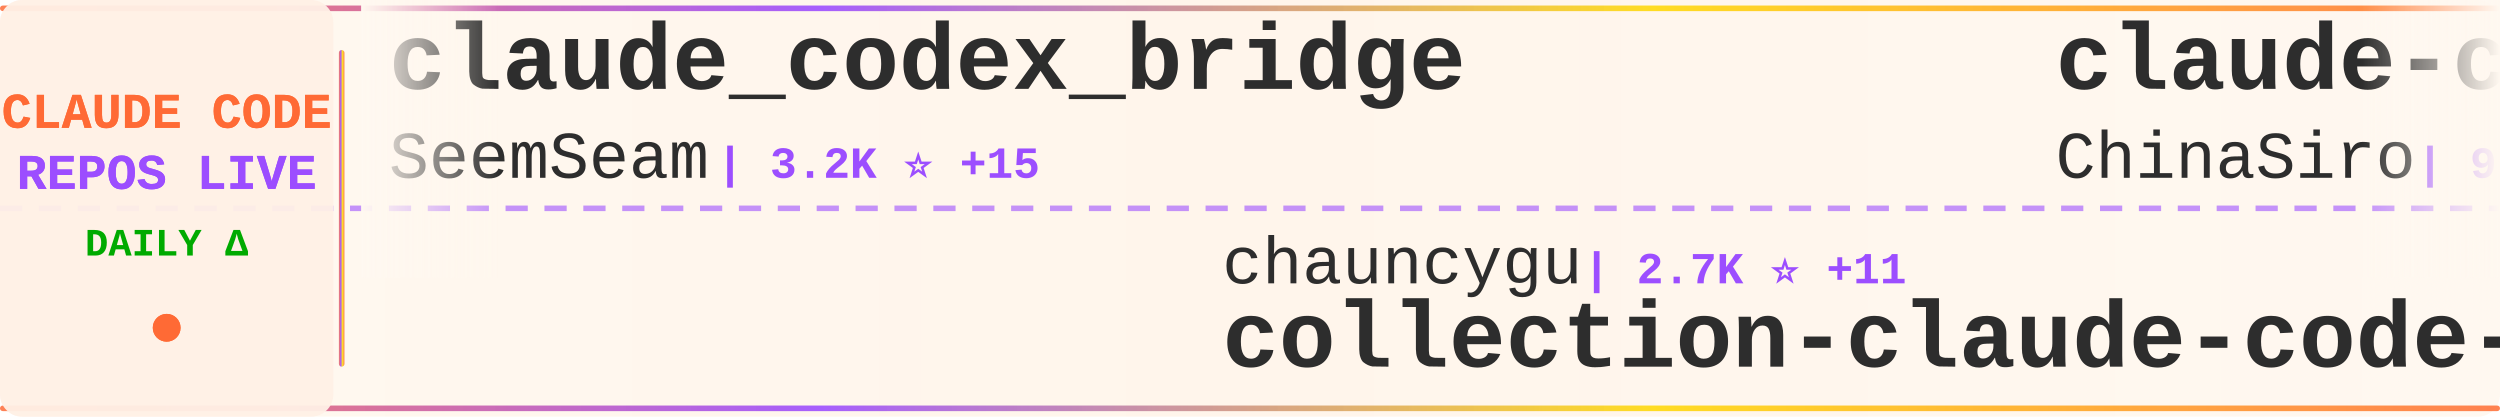
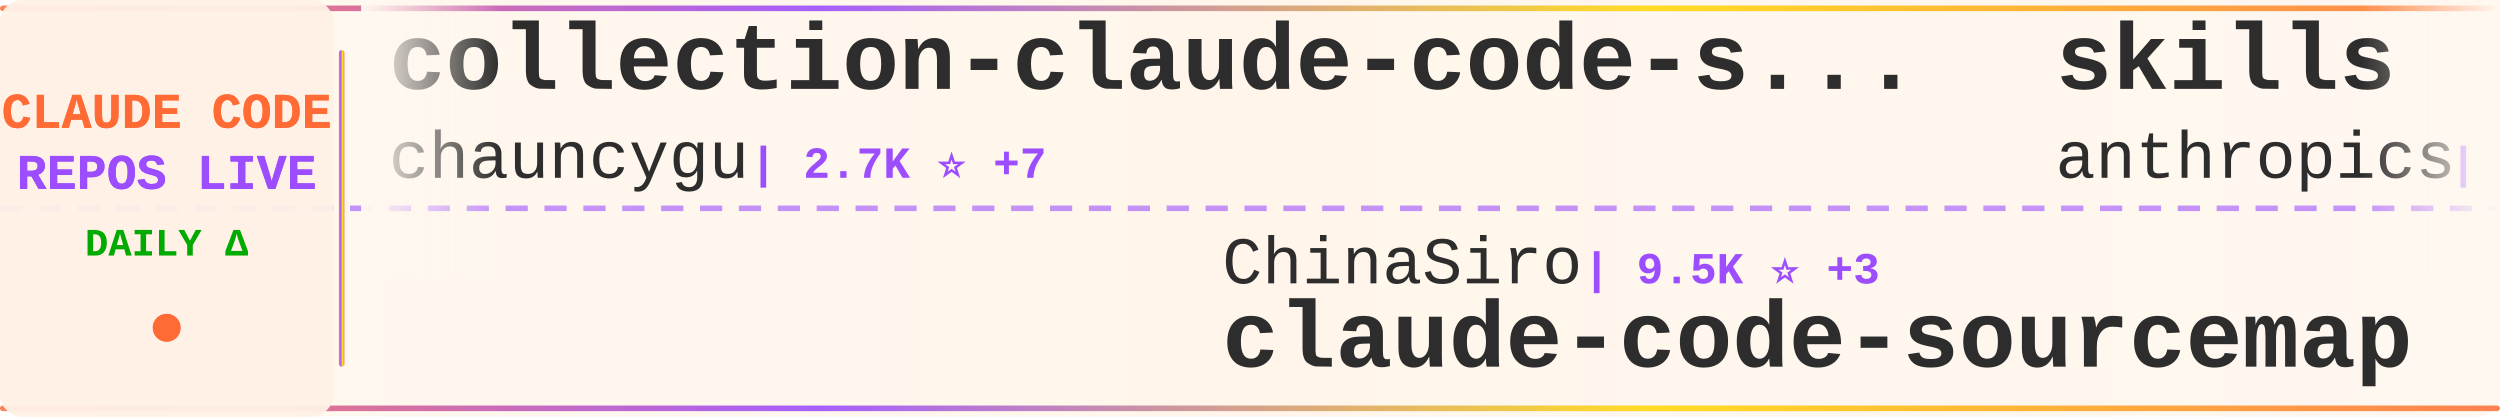
<svg xmlns="http://www.w3.org/2000/svg" width="900" height="150">
  <defs>
    <linearGradient id="tickerBg" x1="0%" y1="0%" x2="100%" y2="0%">
      <stop offset="0%" style="stop-color:#fff8f0;stop-opacity:0.98" />
      <stop offset="50%" style="stop-color:#fff5eb;stop-opacity:1" />
      <stop offset="100%" style="stop-color:#fff8f0;stop-opacity:0.98" />
    </linearGradient>
    <linearGradient id="borderGrad" x1="0%" y1="0%" x2="100%" y2="0%">
      <stop offset="0%" style="stop-color:#FF6B35;stop-opacity:0.85">
        <animate attributeName="stop-opacity" values="0.85;1;0.85" dur="2s" repeatCount="indefinite" />
      </stop>
      <stop offset="33%" style="stop-color:#9C4EFF;stop-opacity:0.9">
        <animate attributeName="stop-opacity" values="0.9;1;0.9" dur="2.2s" repeatCount="indefinite" />
      </stop>
      <stop offset="66%" style="stop-color:#FFD700;stop-opacity:0.85">
        <animate attributeName="stop-opacity" values="0.85;1;0.85" dur="1.8s" repeatCount="indefinite" />
      </stop>
      <stop offset="100%" style="stop-color:#FF6B35;stop-opacity:0.85">
        <animate attributeName="stop-opacity" values="0.85;1;0.85" dur="2s" repeatCount="indefinite" />
      </stop>
    </linearGradient>
    <filter id="textGlow">
      <feGaussianBlur stdDeviation="0.15" result="coloredBlur" />
      <feMerge>
        <feMergeNode in="coloredBlur" />
        <feMergeNode in="SourceGraphic" />
      </feMerge>
    </filter>
    <filter id="metricGlow">
      <feGaussianBlur stdDeviation="0.2" result="coloredBlur" />
      <feMerge>
        <feMergeNode in="coloredBlur" />
        <feMergeNode in="SourceGraphic" />
      </feMerge>
    </filter>
    <linearGradient id="leftFade" x1="0%" y1="0%" x2="100%" y2="0%">
      <stop offset="0%" style="stop-color:#fff8f0;stop-opacity:1" />
      <stop offset="100%" style="stop-color:#fff8f0;stop-opacity:0" />
    </linearGradient>
    <linearGradient id="rightFade" x1="0%" y1="0%" x2="100%" y2="0%">
      <stop offset="0%" style="stop-color:#fff8f0;stop-opacity:0" />
      <stop offset="100%" style="stop-color:#fff8f0;stop-opacity:1" />
    </linearGradient>
  </defs>
  <rect width="900" height="150" fill="url(#tickerBg)" rx="8" />
  <rect x="0" y="2" width="900" height="2" fill="url(#borderGrad)" rx="1" />
  <rect x="0" y="146" width="900" height="2" fill="url(#borderGrad)" rx="1" />
  <line x1="0" y1="75" x2="900" y2="75" stroke="#9C4EFF" stroke-width="2" stroke-dasharray="8 6" opacity="0.6" />
  <rect x="0" y="0" width="120" height="150" fill="#fff0e6" opacity="0.95" rx="8" />
  <text x="60" y="46" font-family="'Courier New', monospace" font-size="18" font-weight="bold" fill="#FF6B35" text-anchor="middle" filter="url(#textGlow)">
    CLAUDE CODE
  </text>
  <text x="60" y="68" font-family="'Courier New', monospace" font-size="18" font-weight="bold" fill="#9C4EFF" text-anchor="middle" filter="url(#textGlow)">
    REPOS LIVE
  </text>
  <text x="60" y="92" font-family="'Courier New', monospace" font-size="14" font-weight="bold" fill="#00aa00" text-anchor="middle">
    DAILY Δ
  </text>
  <circle cx="60" cy="118" r="5" fill="#FF6B35" filter="url(#metricGlow)">
    <animate attributeName="r" values="4;6;4" dur="1.5s" repeatCount="indefinite" />
    <animate attributeName="opacity" values="0.6;1;0.6" dur="1.5s" repeatCount="indefinite" />
  </circle>
  <rect x="122" y="18" width="2" height="114" fill="url(#borderGrad)" rx="1" />
  <clipPath id="tickerClip">
    <rect x="130" y="0" width="770" height="150" />
  </clipPath>
  <g clip-path="url(#tickerClip)">
    <g id="tickerItems">
      <animateTransform attributeName="transform" attributeType="XML" type="translate" from="0 0" to="-3000 0" dur="54s" repeatCount="indefinite" />
      <g transform="translate(0, 0)">
-         <text x="140" y="32" font-family="'Courier New', monospace" font-size="34" font-weight="bold" fill="#2d2d2d">claude_codex_bridge</text>
-         <text x="140" y="64" font-family="'Courier New', monospace" font-size="24" font-weight="normal" fill="#2d2d2d" opacity="1.0">SeemSeam</text>
-         <text x="258" y="64" font-family="'Courier New', monospace" font-size="16" font-weight="bold" fill="#9C4EFF"> | 3.2K ⭐ +15</text>
+         <text x="140" y="32" font-family="'Courier New', monospace" font-size="34" font-weight="bold" fill="#2d2d2d">collection-claude-code-s...</text>
+         <text x="140" y="64" font-family="'Courier New', monospace" font-size="24" font-weight="normal" fill="#2d2d2d" opacity="1.0">chauncygu</text>
+         <text x="270" y="64" font-family="'Courier New', monospace" font-size="16" font-weight="bold" fill="#9C4EFF"> | 2.7K ⭐ +7</text>
      </g>
      <g transform="translate(300, 0)">
-         <text x="140" y="102" font-family="'Courier New', monospace" font-size="24" font-weight="normal" fill="#2d2d2d" opacity="1.0">chauncygu</text>
-         <text x="270" y="102" font-family="'Courier New', monospace" font-size="16" font-weight="bold" fill="#9C4EFF"> | 2.7K ⭐ +11</text>
-         <text x="140" y="132" font-family="'Courier New', monospace" font-size="34" font-weight="bold" fill="#2d2d2d">collection-claude-code-s...</text>
+         <text x="140" y="102" font-family="'Courier New', monospace" font-size="24" font-weight="normal" fill="#2d2d2d" opacity="1.0">ChinaSiro</text>
+         <text x="270" y="102" font-family="'Courier New', monospace" font-size="16" font-weight="bold" fill="#9C4EFF"> | 9.5K ⭐ +3</text>
+         <text x="140" y="132" font-family="'Courier New', monospace" font-size="34" font-weight="bold" fill="#2d2d2d">claude-code-sourcemap</text>
      </g>
      <g transform="translate(600, 0)">
-         <text x="140" y="32" font-family="'Courier New', monospace" font-size="34" font-weight="bold" fill="#2d2d2d">claude-code-sourcemap</text>
-         <text x="140" y="64" font-family="'Courier New', monospace" font-size="24" font-weight="normal" fill="#2d2d2d" opacity="1.0">ChinaSiro</text>
-         <text x="270" y="64" font-family="'Courier New', monospace" font-size="16" font-weight="bold" fill="#9C4EFF"> | 9.5K ⭐ +4</text>
+         <text x="140" y="32" font-family="'Courier New', monospace" font-size="34" font-weight="bold" fill="#2d2d2d">skills</text>
+         <text x="140" y="64" font-family="'Courier New', monospace" font-size="24" font-weight="normal" fill="#2d2d2d" opacity="1.0">anthropics</text>
+         <text x="282" y="64" font-family="'Courier New', monospace" font-size="16" font-weight="bold" fill="#9C4EFF"> | 157.8K ⭐ +368</text>
      </g>
      <g transform="translate(900, 0)">
-         <text x="140" y="102" font-family="'Courier New', monospace" font-size="24" font-weight="normal" fill="#2d2d2d" opacity="1.0">zstmfhy</text>
-         <text x="246" y="102" font-family="'Courier New', monospace" font-size="16" font-weight="bold" fill="#9C4EFF"> | 190 ⭐</text>
-         <text x="140" y="132" font-family="'Courier New', monospace" font-size="34" font-weight="bold" fill="#2d2d2d">Claude-code</text>
+         <text x="140" y="102" font-family="'Courier New', monospace" font-size="24" font-weight="normal" fill="#2d2d2d" opacity="1.0">musistudio</text>
+         <text x="282" y="102" font-family="'Courier New', monospace" font-size="16" font-weight="bold" fill="#9C4EFF"> | 35.5K ⭐ +40</text>
+         <text x="140" y="132" font-family="'Courier New', monospace" font-size="34" font-weight="bold" fill="#2d2d2d">claude-code-router</text>
      </g>
      <g transform="translate(1200, 0)">
-         <text x="140" y="32" font-family="'Courier New', monospace" font-size="34" font-weight="bold" fill="#2d2d2d">my-claude-code-setup</text>
-         <text x="140" y="64" font-family="'Courier New', monospace" font-size="24" font-weight="normal" fill="#2d2d2d" opacity="1.0">centminmod</text>
-         <text x="282" y="64" font-family="'Courier New', monospace" font-size="16" font-weight="bold" fill="#9C4EFF"> | 2.5K ⭐ +5</text>
+         <text x="140" y="32" font-family="'Courier New', monospace" font-size="34" font-weight="bold" fill="#2d2d2d">ClaudeCode</text>
+         <text x="140" y="64" font-family="'Courier New', monospace" font-size="24" font-weight="normal" fill="#2d2d2d" opacity="1.0">guanshan</text>
+         <text x="258" y="64" font-family="'Courier New', monospace" font-size="16" font-weight="bold" fill="#9C4EFF"> | 61 ⭐</text>
      </g>
      <g transform="translate(1500, 0)">
-         <text x="140" y="102" font-family="'Courier New', monospace" font-size="24" font-weight="normal" fill="#2d2d2d" opacity="1.0">pengchengneo</text>
-         <text x="306" y="102" font-family="'Courier New', monospace" font-size="16" font-weight="bold" fill="#9C4EFF"> | 1.6K ⭐ +10</text>
-         <text x="140" y="132" font-family="'Courier New', monospace" font-size="34" font-weight="bold" fill="#2d2d2d">Claude-Code</text>
+         <text x="140" y="102" font-family="'Courier New', monospace" font-size="24" font-weight="normal" fill="#2d2d2d" opacity="1.0">VoltAgent</text>
+         <text x="270" y="102" font-family="'Courier New', monospace" font-size="16" font-weight="bold" fill="#9C4EFF"> | 22.8K ⭐ +57</text>
+         <text x="140" y="132" font-family="'Courier New', monospace" font-size="34" font-weight="bold" fill="#2d2d2d">awesome-claude-code-suba...</text>
      </g>
      <g transform="translate(1800, 0)">
-         <text x="140" y="32" font-family="'Courier New', monospace" font-size="34" font-weight="bold" fill="#2d2d2d">learn-claude-code</text>
-         <text x="140" y="64" font-family="'Courier New', monospace" font-size="24" font-weight="normal" fill="#2d2d2d" opacity="1.0">shareAI-lab</text>
-         <text x="294" y="64" font-family="'Courier New', monospace" font-size="16" font-weight="bold" fill="#9C4EFF"> | 69.6K ⭐ +161</text>
+         <text x="140" y="32" font-family="'Courier New', monospace" font-size="34" font-weight="bold" fill="#2d2d2d">Claude-code</text>
+         <text x="140" y="64" font-family="'Courier New', monospace" font-size="24" font-weight="normal" fill="#2d2d2d" opacity="1.0">zstmfhy</text>
+         <text x="246" y="64" font-family="'Courier New', monospace" font-size="16" font-weight="bold" fill="#9C4EFF"> | 190 ⭐</text>
      </g>
      <g transform="translate(2100, 0)">
-         <text x="140" y="102" font-family="'Courier New', monospace" font-size="24" font-weight="normal" fill="#2d2d2d" opacity="1.0">digitalsamba</text>
-         <text x="306" y="102" font-family="'Courier New', monospace" font-size="16" font-weight="bold" fill="#9C4EFF"> | 1.7K ⭐ +11</text>
-         <text x="140" y="132" font-family="'Courier New', monospace" font-size="34" font-weight="bold" fill="#2d2d2d">claude-code-video-toolki...</text>
+         <text x="140" y="102" font-family="'Courier New', monospace" font-size="24" font-weight="normal" fill="#2d2d2d" opacity="1.0">multica-ai</text>
+         <text x="282" y="102" font-family="'Courier New', monospace" font-size="16" font-weight="bold" fill="#9C4EFF"> | 186.9K ⭐ +611</text>
+         <text x="140" y="132" font-family="'Courier New', monospace" font-size="34" font-weight="bold" fill="#2d2d2d">andrej-karpathy-skills</text>
      </g>
      <g transform="translate(2400, 0)">
-         <text x="140" y="32" font-family="'Courier New', monospace" font-size="34" font-weight="bold" fill="#2d2d2d">claude-code-source-code</text>
-         <text x="140" y="64" font-family="'Courier New', monospace" font-size="24" font-weight="normal" fill="#2d2d2d" opacity="1.0">777genius</text>
-         <text x="270" y="64" font-family="'Courier New', monospace" font-size="16" font-weight="bold" fill="#9C4EFF"> | 918 ⭐</text>
+         <text x="140" y="32" font-family="'Courier New', monospace" font-size="34" font-weight="bold" fill="#2d2d2d">claude-coder</text>
+         <text x="140" y="64" font-family="'Courier New', monospace" font-size="24" font-weight="normal" fill="#2d2d2d" opacity="1.0">kodu-ai</text>
+         <text x="246" y="64" font-family="'Courier New', monospace" font-size="16" font-weight="bold" fill="#9C4EFF"> | 5.3K ⭐</text>
      </g>
      <g transform="translate(2700, 0)">
-         <text x="140" y="102" font-family="'Courier New', monospace" font-size="24" font-weight="normal" fill="#2d2d2d" opacity="1.0">https-deeplearning-ai</text>
-         <text x="414" y="102" font-family="'Courier New', monospace" font-size="16" font-weight="bold" fill="#9C4EFF"> | 533 ⭐</text>
-         <text x="140" y="132" font-family="'Courier New', monospace" font-size="34" font-weight="bold" fill="#2d2d2d">sc-claude-code-files</text>
+         <text x="140" y="102" font-family="'Courier New', monospace" font-size="24" font-weight="normal" fill="#2d2d2d" opacity="1.0">shareAI-lab</text>
+         <text x="294" y="102" font-family="'Courier New', monospace" font-size="16" font-weight="bold" fill="#9C4EFF"> | 69.7K ⭐ +148</text>
+         <text x="140" y="132" font-family="'Courier New', monospace" font-size="34" font-weight="bold" fill="#2d2d2d">learn-claude-code</text>
      </g>
      <g transform="translate(3000, 0)">
-         <text x="140" y="32" font-family="'Courier New', monospace" font-size="34" font-weight="bold" fill="#2d2d2d">claude_codex_bridge</text>
-         <text x="140" y="64" font-family="'Courier New', monospace" font-size="24" font-weight="normal" fill="#2d2d2d" opacity="1.0">SeemSeam</text>
-         <text x="258" y="64" font-family="'Courier New', monospace" font-size="16" font-weight="bold" fill="#9C4EFF"> | 3.2K ⭐ +15</text>
+         <text x="140" y="32" font-family="'Courier New', monospace" font-size="34" font-weight="bold" fill="#2d2d2d">collection-claude-code-s...</text>
+         <text x="140" y="64" font-family="'Courier New', monospace" font-size="24" font-weight="normal" fill="#2d2d2d" opacity="1.0">chauncygu</text>
+         <text x="270" y="64" font-family="'Courier New', monospace" font-size="16" font-weight="bold" fill="#9C4EFF"> | 2.7K ⭐ +7</text>
      </g>
      <g transform="translate(3300, 0)">
-         <text x="140" y="102" font-family="'Courier New', monospace" font-size="24" font-weight="normal" fill="#2d2d2d" opacity="1.0">chauncygu</text>
-         <text x="270" y="102" font-family="'Courier New', monospace" font-size="16" font-weight="bold" fill="#9C4EFF"> | 2.7K ⭐ +11</text>
-         <text x="140" y="132" font-family="'Courier New', monospace" font-size="34" font-weight="bold" fill="#2d2d2d">collection-claude-code-s...</text>
+         <text x="140" y="102" font-family="'Courier New', monospace" font-size="24" font-weight="normal" fill="#2d2d2d" opacity="1.0">ChinaSiro</text>
+         <text x="270" y="102" font-family="'Courier New', monospace" font-size="16" font-weight="bold" fill="#9C4EFF"> | 9.5K ⭐ +3</text>
+         <text x="140" y="132" font-family="'Courier New', monospace" font-size="34" font-weight="bold" fill="#2d2d2d">claude-code-sourcemap</text>
      </g>
      <g transform="translate(3600, 0)">
-         <text x="140" y="32" font-family="'Courier New', monospace" font-size="34" font-weight="bold" fill="#2d2d2d">claude-code-sourcemap</text>
-         <text x="140" y="64" font-family="'Courier New', monospace" font-size="24" font-weight="normal" fill="#2d2d2d" opacity="1.0">ChinaSiro</text>
-         <text x="270" y="64" font-family="'Courier New', monospace" font-size="16" font-weight="bold" fill="#9C4EFF"> | 9.5K ⭐ +4</text>
+         <text x="140" y="32" font-family="'Courier New', monospace" font-size="34" font-weight="bold" fill="#2d2d2d">skills</text>
+         <text x="140" y="64" font-family="'Courier New', monospace" font-size="24" font-weight="normal" fill="#2d2d2d" opacity="1.0">anthropics</text>
+         <text x="282" y="64" font-family="'Courier New', monospace" font-size="16" font-weight="bold" fill="#9C4EFF"> | 157.8K ⭐ +368</text>
      </g>
      <g transform="translate(3900, 0)">
-         <text x="140" y="102" font-family="'Courier New', monospace" font-size="24" font-weight="normal" fill="#2d2d2d" opacity="1.0">zstmfhy</text>
-         <text x="246" y="102" font-family="'Courier New', monospace" font-size="16" font-weight="bold" fill="#9C4EFF"> | 190 ⭐</text>
-         <text x="140" y="132" font-family="'Courier New', monospace" font-size="34" font-weight="bold" fill="#2d2d2d">Claude-code</text>
+         <text x="140" y="102" font-family="'Courier New', monospace" font-size="24" font-weight="normal" fill="#2d2d2d" opacity="1.0">musistudio</text>
+         <text x="282" y="102" font-family="'Courier New', monospace" font-size="16" font-weight="bold" fill="#9C4EFF"> | 35.5K ⭐ +40</text>
+         <text x="140" y="132" font-family="'Courier New', monospace" font-size="34" font-weight="bold" fill="#2d2d2d">claude-code-router</text>
      </g>
    </g>
  </g>
  <rect x="130" y="0" width="50" height="100" fill="url(#leftFade)" />
  <rect x="850" y="0" width="50" height="100" fill="url(#rightFade)" />
</svg>
